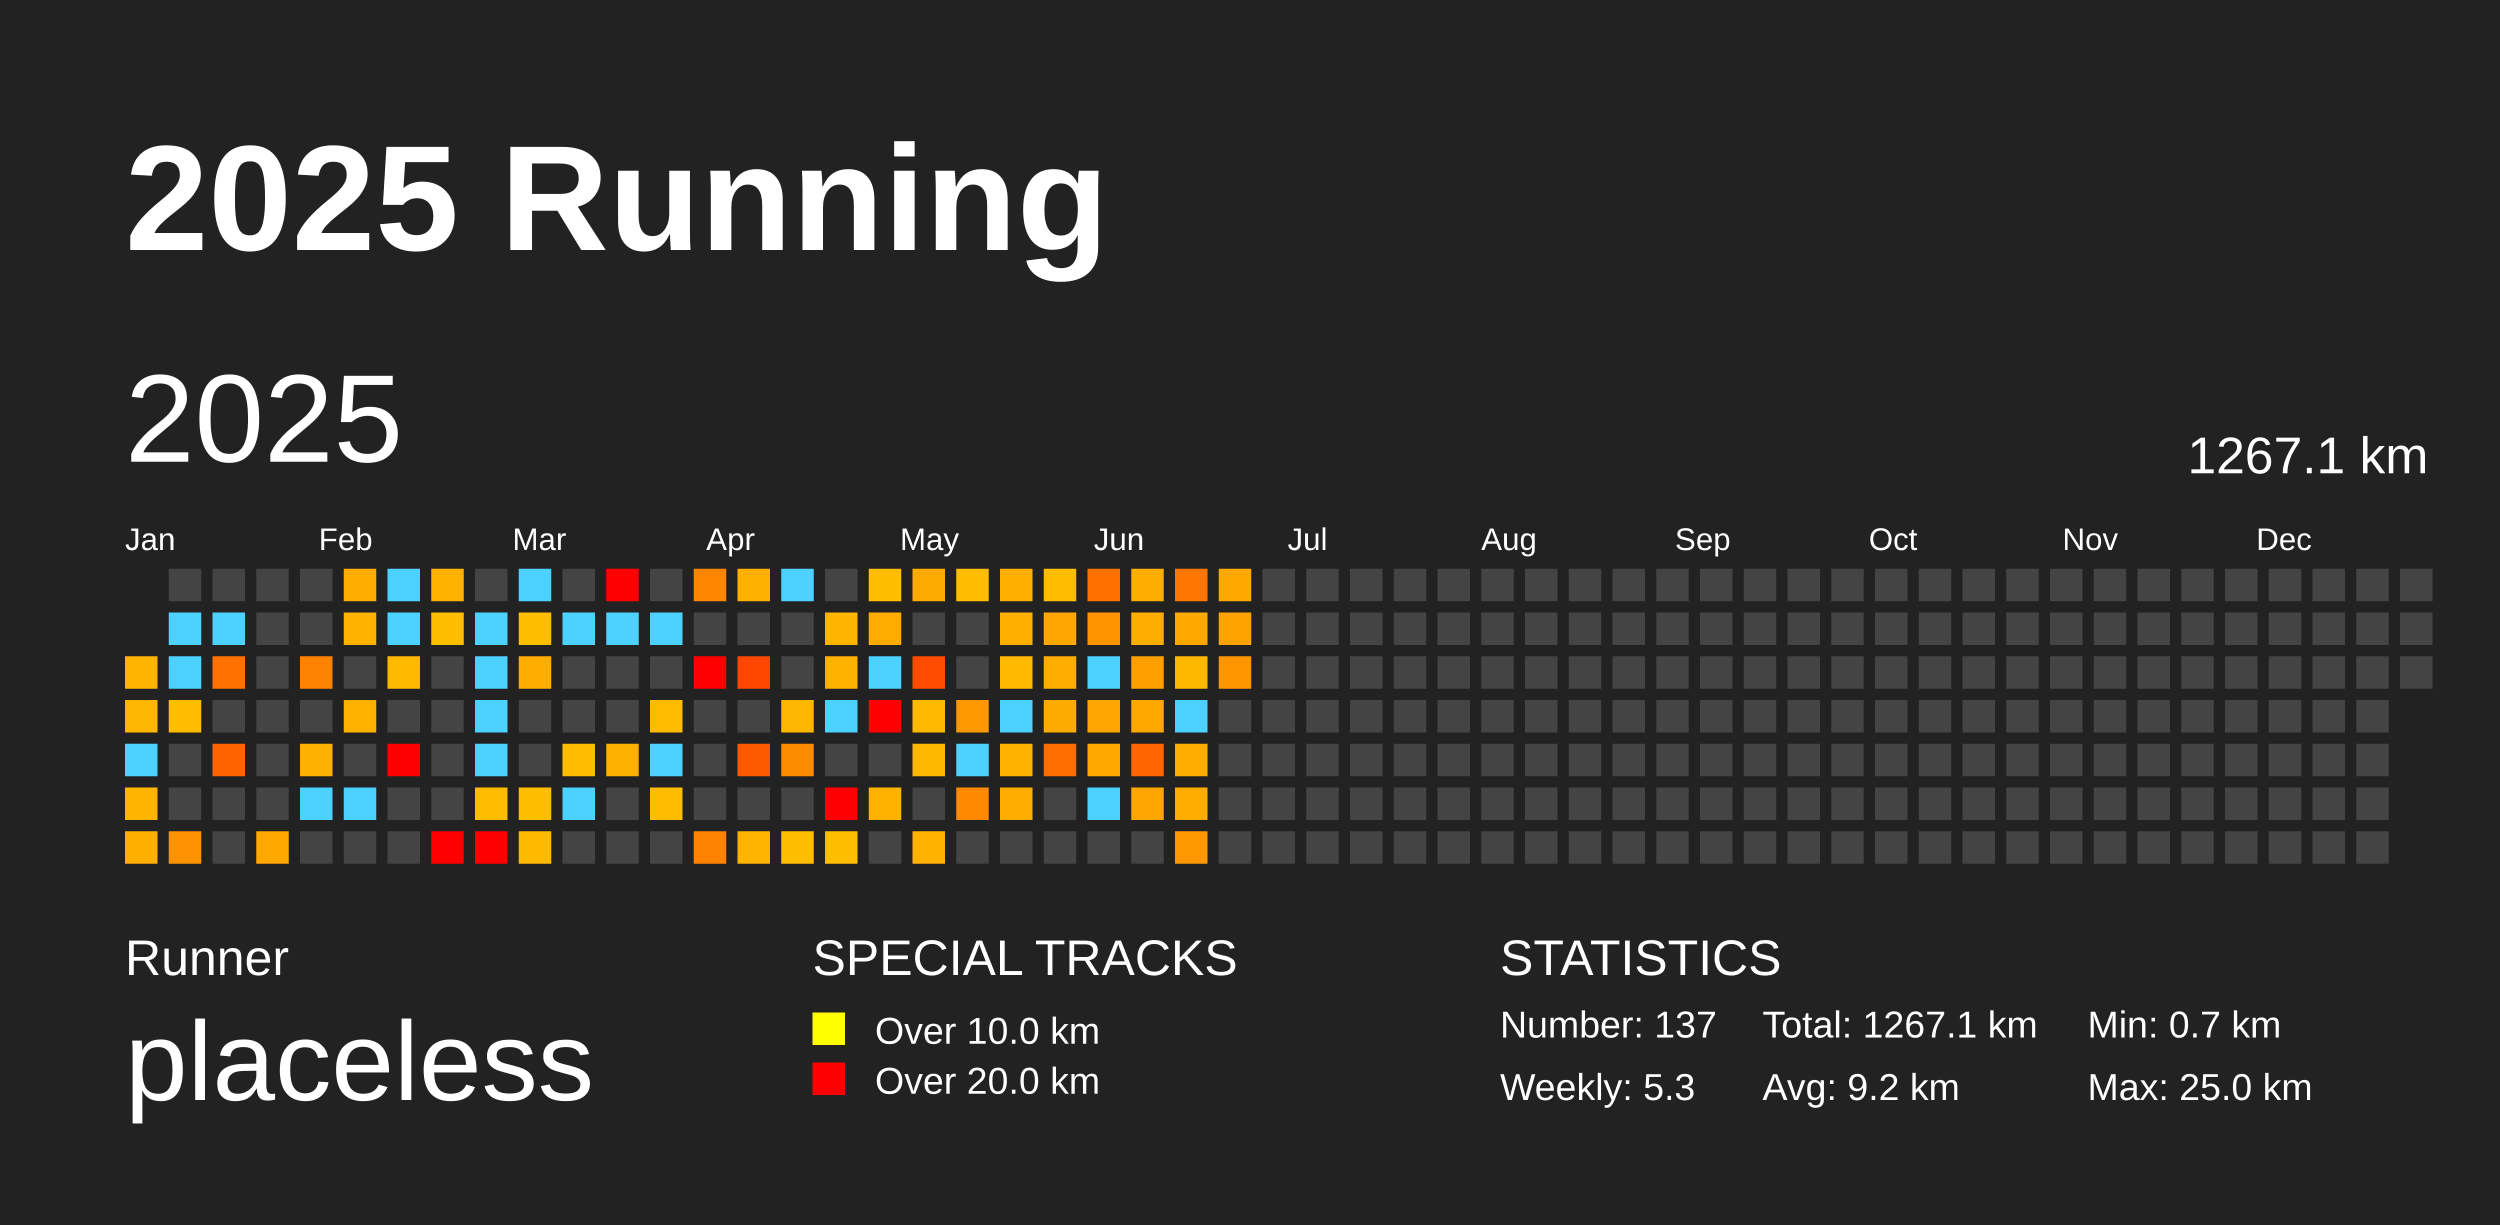
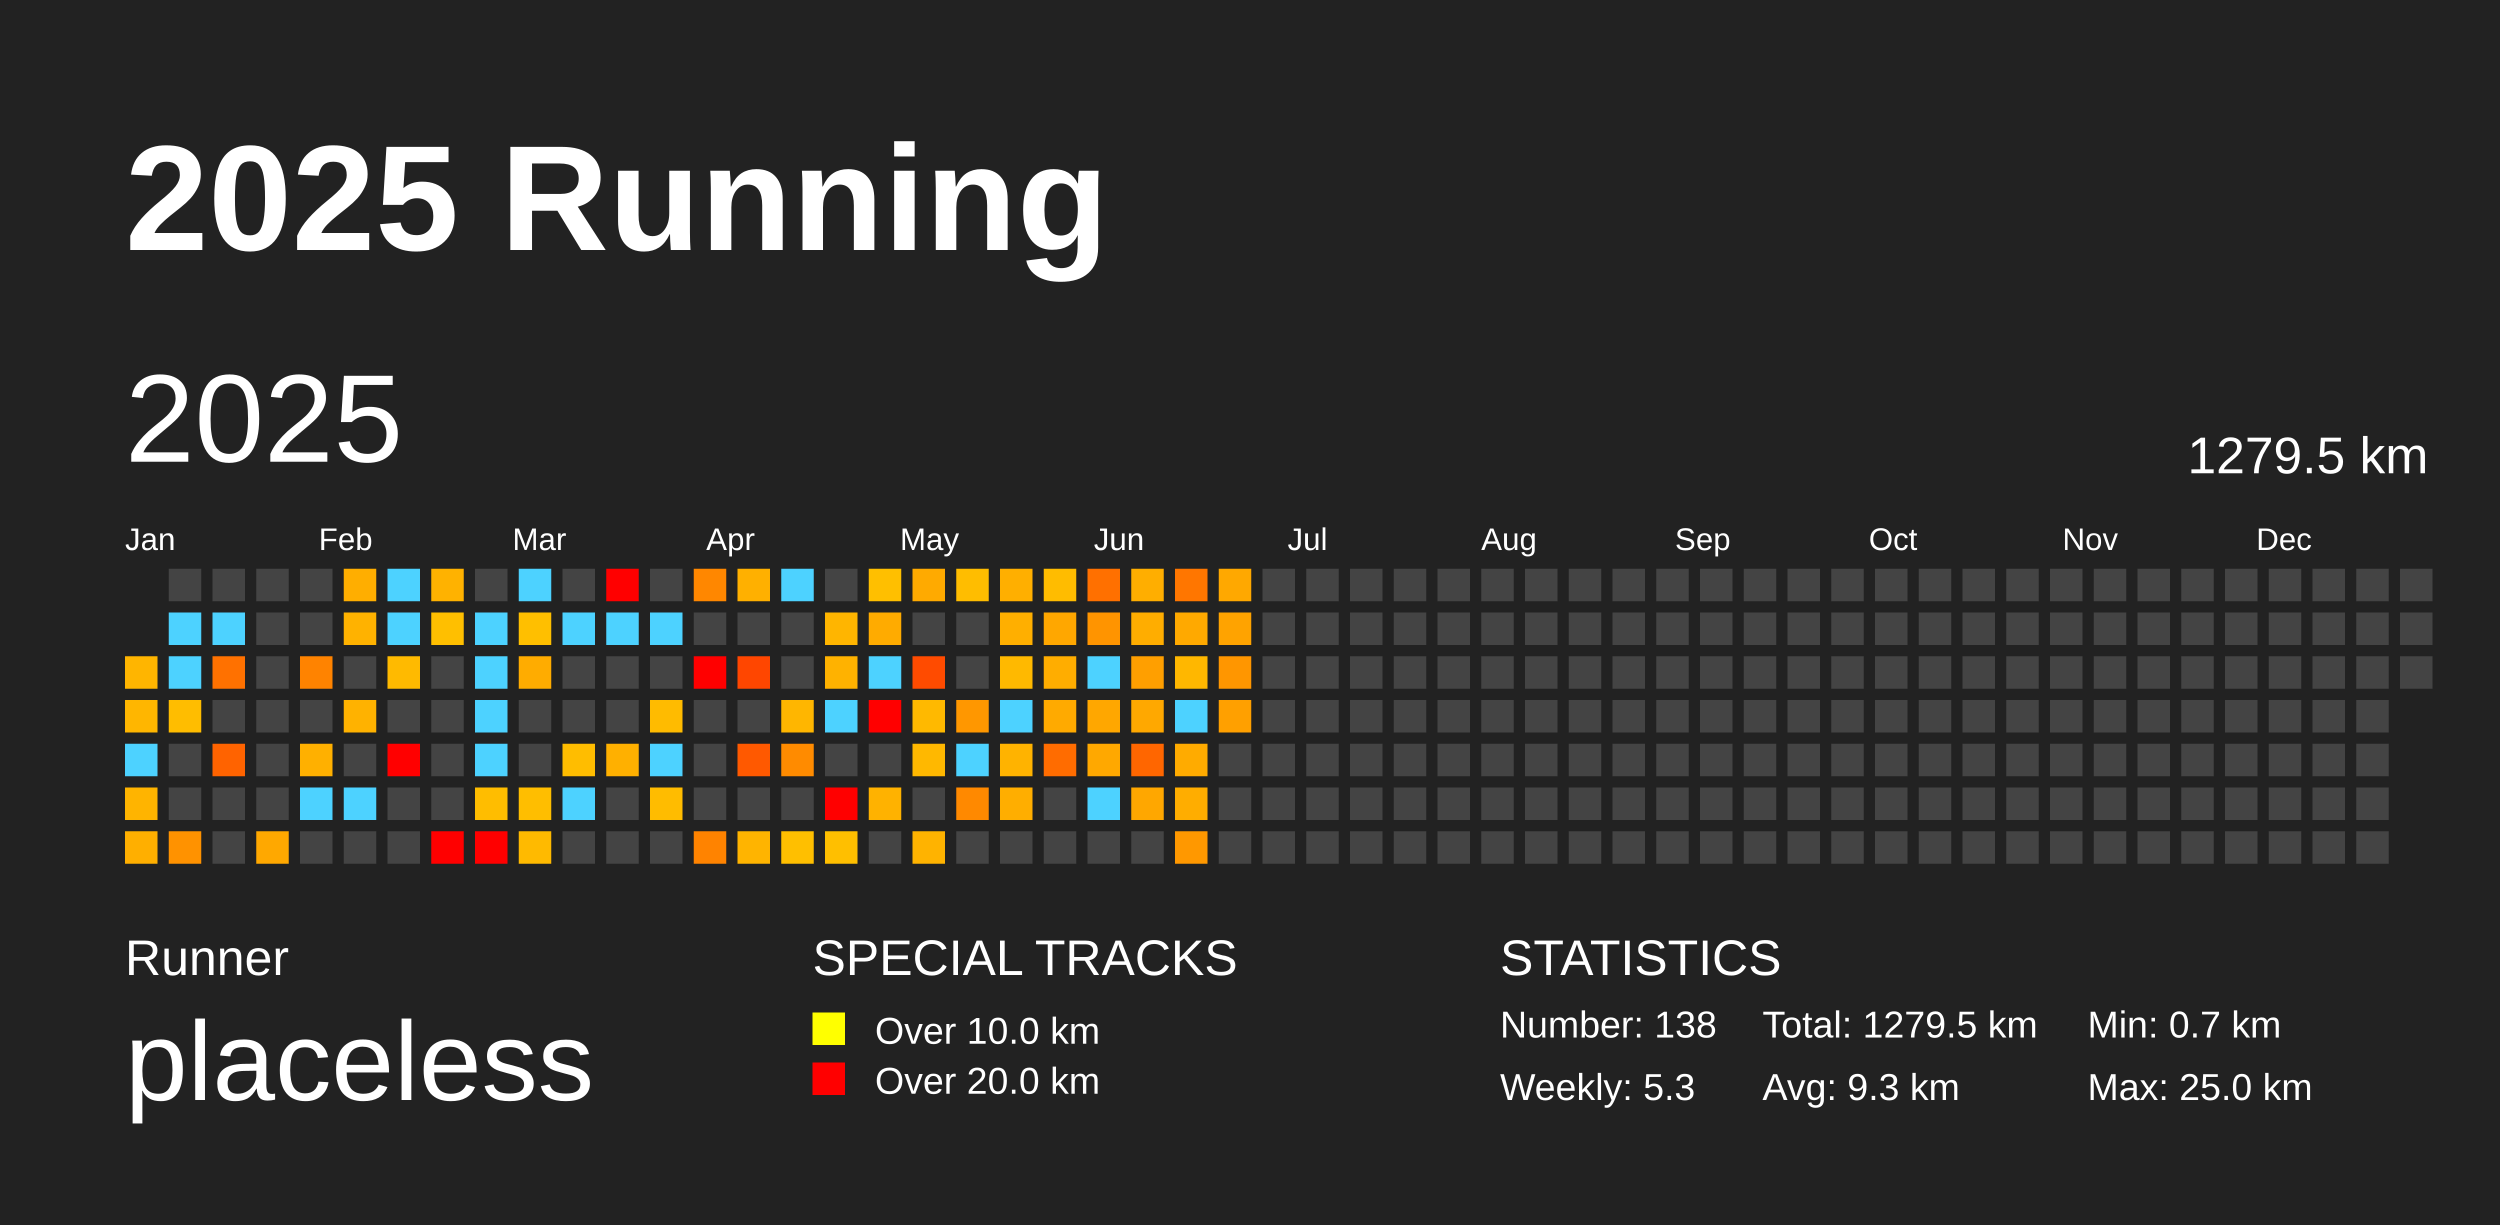
<svg xmlns="http://www.w3.org/2000/svg" baseProfile="full" height="98mm" version="1.1" viewBox="0,0,200,98" width="200mm">
  <defs />
  <rect fill="#222222" height="98" width="200" x="0" y="0" />
  <text fill="#FFFFFF" style="font-size:12px; font-family:Arial; font-weight:bold;" x="10" y="20">2025 Running</text>
  <text fill="#FFFFFF" style="font-size:4px; font-family:Arial" x="10" y="78">Runner</text>
  <text fill="#FFFFFF" style="font-size:9px; font-family:Arial" x="10" y="88">placeless</text>
  <text fill="#FFFFFF" style="font-size:4px; font-family:Arial" x="65" y="78">SPECIAL TRACKS</text>
  <rect fill="yellow" height="2.6" width="2.6" x="65" y="81" />
  <text fill="#FFFFFF" style="font-size:3px; font-family:Arial" x="70" y="83.5">Over 10.0 km</text>
  <rect fill="red" height="2.6" width="2.6" x="65" y="85" />
  <text fill="#FFFFFF" style="font-size:3px; font-family:Arial" x="70" y="87.5">Over 20.0 km</text>
  <text fill="#FFFFFF" style="font-size:4px; font-family:Arial" x="120" y="78">STATISTICS</text>
-   <text fill="#FFFFFF" style="font-size:3px; font-family:Arial" x="120" y="83">Number: 137</text>
+   <text fill="#FFFFFF" style="font-size:3px; font-family:Arial" x="120" y="83">Number: 138</text>
  <text fill="#FFFFFF" style="font-size:3px; font-family:Arial" x="120" y="88">Weekly: 5.3</text>
-   <text fill="#FFFFFF" style="font-size:3px; font-family:Arial" x="141" y="83">Total: 1267.1 km</text>
-   <text fill="#FFFFFF" style="font-size:3px; font-family:Arial" x="141" y="88">Avg: 9.2 km</text>
+   <text fill="#FFFFFF" style="font-size:3px; font-family:Arial" x="141" y="83">Total: 1279.5 km</text>
+   <text fill="#FFFFFF" style="font-size:3px; font-family:Arial" x="141" y="88">Avg: 9.3 km</text>
  <text fill="#FFFFFF" style="font-size:3px; font-family:Arial" x="167" y="83">Min: 0.7 km</text>
  <text fill="#FFFFFF" style="font-size:3px; font-family:Arial" x="167" y="88">Max: 25.0 km</text>
  <text dominant-baseline="hanging" fill="#FFFFFF" style="font-size:10.0px; font-family:Arial;" x="10" y="30">2025</text>
-   <text dominant-baseline="hanging" fill="#FFFFFF" style="font-size:4.125px; font-family:Arial;" x="175" y="35">1267.1 km</text>
+   <text dominant-baseline="hanging" fill="#FFFFFF" style="font-size:4.125px; font-family:Arial;" x="175" y="35">1279.5 km</text>
  <text fill="#FFFFFF" style="font-size:2.5px; font-family:Arial" x="10.0" y="44">Jan</text>
  <text fill="#FFFFFF" style="font-size:2.5px; font-family:Arial" x="25.5" y="44">Feb</text>
  <text fill="#FFFFFF" style="font-size:2.5px; font-family:Arial" x="41.0" y="44">Mar</text>
  <text fill="#FFFFFF" style="font-size:2.5px; font-family:Arial" x="56.5" y="44">Apr</text>
  <text fill="#FFFFFF" style="font-size:2.5px; font-family:Arial" x="72.0" y="44">May</text>
  <text fill="#FFFFFF" style="font-size:2.5px; font-family:Arial" x="87.5" y="44">Jun</text>
  <text fill="#FFFFFF" style="font-size:2.5px; font-family:Arial" x="103.0" y="44">Jul</text>
  <text fill="#FFFFFF" style="font-size:2.5px; font-family:Arial" x="118.5" y="44">Aug</text>
  <text fill="#FFFFFF" style="font-size:2.5px; font-family:Arial" x="134.0" y="44">Sep</text>
  <text fill="#FFFFFF" style="font-size:2.5px; font-family:Arial" x="149.5" y="44">Oct</text>
  <text fill="#FFFFFF" style="font-size:2.5px; font-family:Arial" x="165.0" y="44">Nov</text>
  <text fill="#FFFFFF" style="font-size:2.5px; font-family:Arial" x="180.5" y="44">Dec</text>
  <rect fill="#ffb500" height="2.6" width="2.6" x="10.0" y="52.5" />
  <rect fill="#ffb600" height="2.6" width="2.6" x="10.0" y="56.0" />
  <rect fill="#4dd2ff" height="2.6" width="2.6" x="10.0" y="59.5" />
  <rect fill="#ffb400" height="2.6" width="2.6" x="10.0" y="63.0" />
  <rect fill="#ffaf00" height="2.6" width="2.6" x="10.0" y="66.5" />
  <rect fill="#444444" height="2.6" width="2.6" x="13.5" y="45.5" />
  <rect fill="#4dd2ff" height="2.6" width="2.6" x="13.5" y="49.0" />
  <rect fill="#4dd2ff" height="2.6" width="2.6" x="13.5" y="52.5" />
  <rect fill="#ffbd00" height="2.6" width="2.6" x="13.5" y="56.0" />
  <rect fill="#444444" height="2.6" width="2.6" x="13.5" y="59.5" />
  <rect fill="#444444" height="2.6" width="2.6" x="13.5" y="63.0" />
  <rect fill="#ff9200" height="2.6" width="2.6" x="13.5" y="66.5" />
  <rect fill="#444444" height="2.6" width="2.6" x="17.0" y="45.5" />
  <rect fill="#4dd2ff" height="2.6" width="2.6" x="17.0" y="49.0" />
  <rect fill="#ff7100" height="2.6" width="2.6" x="17.0" y="52.5" />
  <rect fill="#444444" height="2.6" width="2.6" x="17.0" y="56.0" />
  <rect fill="#ff6300" height="2.6" width="2.6" x="17.0" y="59.5" />
  <rect fill="#444444" height="2.6" width="2.6" x="17.0" y="63.0" />
  <rect fill="#444444" height="2.6" width="2.6" x="17.0" y="66.5" />
  <rect fill="#444444" height="2.6" width="2.6" x="20.5" y="45.5" />
  <rect fill="#444444" height="2.6" width="2.6" x="20.5" y="49.0" />
  <rect fill="#444444" height="2.6" width="2.6" x="20.5" y="52.5" />
  <rect fill="#444444" height="2.6" width="2.6" x="20.5" y="56.0" />
  <rect fill="#444444" height="2.6" width="2.6" x="20.5" y="59.5" />
  <rect fill="#444444" height="2.6" width="2.6" x="20.5" y="63.0" />
  <rect fill="#ffa800" height="2.6" width="2.6" x="20.5" y="66.5" />
  <rect fill="#444444" height="2.6" width="2.6" x="24.0" y="45.5" />
  <rect fill="#444444" height="2.6" width="2.6" x="24.0" y="49.0" />
  <rect fill="#ff8300" height="2.6" width="2.6" x="24.0" y="52.5" />
  <rect fill="#444444" height="2.6" width="2.6" x="24.0" y="56.0" />
  <rect fill="#ffb000" height="2.6" width="2.6" x="24.0" y="59.5" />
  <rect fill="#4dd2ff" height="2.6" width="2.6" x="24.0" y="63.0" />
  <rect fill="#444444" height="2.6" width="2.6" x="24.0" y="66.5" />
  <rect fill="#ffae00" height="2.6" width="2.6" x="27.5" y="45.5" />
  <rect fill="#ffb200" height="2.6" width="2.6" x="27.5" y="49.0" />
  <rect fill="#444444" height="2.6" width="2.6" x="27.5" y="52.5" />
  <rect fill="#ffb200" height="2.6" width="2.6" x="27.5" y="56.0" />
  <rect fill="#444444" height="2.6" width="2.6" x="27.5" y="59.5" />
  <rect fill="#4dd2ff" height="2.6" width="2.6" x="27.5" y="63.0" />
  <rect fill="#444444" height="2.6" width="2.6" x="27.5" y="66.5" />
  <rect fill="#4dd2ff" height="2.6" width="2.6" x="31.0" y="45.5" />
  <rect fill="#4dd2ff" height="2.6" width="2.6" x="31.0" y="49.0" />
  <rect fill="#ffba00" height="2.6" width="2.6" x="31.0" y="52.5" />
  <rect fill="#444444" height="2.6" width="2.6" x="31.0" y="56.0" />
  <rect fill="red" height="2.6" width="2.6" x="31.0" y="59.5" />
  <rect fill="#444444" height="2.6" width="2.6" x="31.0" y="63.0" />
  <rect fill="#444444" height="2.6" width="2.6" x="31.0" y="66.5" />
  <rect fill="#ffb200" height="2.6" width="2.6" x="34.5" y="45.5" />
  <rect fill="#ffbf00" height="2.6" width="2.6" x="34.5" y="49.0" />
  <rect fill="#444444" height="2.6" width="2.6" x="34.5" y="52.5" />
  <rect fill="#444444" height="2.6" width="2.6" x="34.5" y="56.0" />
  <rect fill="#444444" height="2.6" width="2.6" x="34.5" y="59.5" />
  <rect fill="#444444" height="2.6" width="2.6" x="34.5" y="63.0" />
  <rect fill="red" height="2.6" width="2.6" x="34.5" y="66.5" />
  <rect fill="#444444" height="2.6" width="2.6" x="38.0" y="45.5" />
  <rect fill="#4dd2ff" height="2.6" width="2.6" x="38.0" y="49.0" />
  <rect fill="#4dd2ff" height="2.6" width="2.6" x="38.0" y="52.5" />
  <rect fill="#4dd2ff" height="2.6" width="2.6" x="38.0" y="56.0" />
  <rect fill="#4dd2ff" height="2.6" width="2.6" x="38.0" y="59.5" />
  <rect fill="#ffbd00" height="2.6" width="2.6" x="38.0" y="63.0" />
  <rect fill="red" height="2.6" width="2.6" x="38.0" y="66.5" />
  <rect fill="#4dd2ff" height="2.6" width="2.6" x="41.5" y="45.5" />
  <rect fill="#ffbf00" height="2.6" width="2.6" x="41.5" y="49.0" />
  <rect fill="#ffac00" height="2.6" width="2.6" x="41.5" y="52.5" />
  <rect fill="#444444" height="2.6" width="2.6" x="41.5" y="56.0" />
  <rect fill="#444444" height="2.6" width="2.6" x="41.5" y="59.5" />
  <rect fill="#ffbe00" height="2.6" width="2.6" x="41.5" y="63.0" />
  <rect fill="#ffba00" height="2.6" width="2.6" x="41.5" y="66.5" />
  <rect fill="#444444" height="2.6" width="2.6" x="45.0" y="45.5" />
  <rect fill="#4dd2ff" height="2.6" width="2.6" x="45.0" y="49.0" />
  <rect fill="#444444" height="2.6" width="2.6" x="45.0" y="52.5" />
  <rect fill="#444444" height="2.6" width="2.6" x="45.0" y="56.0" />
  <rect fill="#ffbd00" height="2.6" width="2.6" x="45.0" y="59.5" />
  <rect fill="#4dd2ff" height="2.6" width="2.6" x="45.0" y="63.0" />
  <rect fill="#444444" height="2.6" width="2.6" x="45.0" y="66.5" />
  <rect fill="red" height="2.6" width="2.6" x="48.5" y="45.5" />
  <rect fill="#4dd2ff" height="2.6" width="2.6" x="48.5" y="49.0" />
  <rect fill="#444444" height="2.6" width="2.6" x="48.5" y="52.5" />
  <rect fill="#444444" height="2.6" width="2.6" x="48.5" y="56.0" />
  <rect fill="#ffb000" height="2.6" width="2.6" x="48.5" y="59.5" />
  <rect fill="#444444" height="2.6" width="2.6" x="48.5" y="63.0" />
  <rect fill="#444444" height="2.6" width="2.6" x="48.5" y="66.5" />
  <rect fill="#444444" height="2.6" width="2.6" x="52.0" y="45.5" />
  <rect fill="#4dd2ff" height="2.6" width="2.6" x="52.0" y="49.0" />
  <rect fill="#444444" height="2.6" width="2.6" x="52.0" y="52.5" />
  <rect fill="#ffbb00" height="2.6" width="2.6" x="52.0" y="56.0" />
  <rect fill="#4dd2ff" height="2.6" width="2.6" x="52.0" y="59.5" />
  <rect fill="#ffbc00" height="2.6" width="2.6" x="52.0" y="63.0" />
  <rect fill="#444444" height="2.6" width="2.6" x="52.0" y="66.5" />
  <rect fill="#ff8700" height="2.6" width="2.6" x="55.5" y="45.5" />
  <rect fill="#444444" height="2.6" width="2.6" x="55.5" y="49.0" />
  <rect fill="red" height="2.6" width="2.6" x="55.5" y="52.5" />
  <rect fill="#444444" height="2.6" width="2.6" x="55.5" y="56.0" />
  <rect fill="#444444" height="2.6" width="2.6" x="55.5" y="59.5" />
  <rect fill="#444444" height="2.6" width="2.6" x="55.5" y="63.0" />
  <rect fill="#ff8300" height="2.6" width="2.6" x="55.5" y="66.5" />
  <rect fill="#ffb000" height="2.6" width="2.6" x="59.0" y="45.5" />
  <rect fill="#444444" height="2.6" width="2.6" x="59.0" y="49.0" />
  <rect fill="#ff4600" height="2.6" width="2.6" x="59.0" y="52.5" />
  <rect fill="#444444" height="2.6" width="2.6" x="59.0" y="56.0" />
  <rect fill="#ff5900" height="2.6" width="2.6" x="59.0" y="59.5" />
  <rect fill="#444444" height="2.6" width="2.6" x="59.0" y="63.0" />
  <rect fill="#ffb400" height="2.6" width="2.6" x="59.0" y="66.5" />
  <rect fill="#4dd2ff" height="2.6" width="2.6" x="62.5" y="45.5" />
  <rect fill="#444444" height="2.6" width="2.6" x="62.5" y="49.0" />
  <rect fill="#444444" height="2.6" width="2.6" x="62.5" y="52.5" />
  <rect fill="#ffb600" height="2.6" width="2.6" x="62.5" y="56.0" />
  <rect fill="#ff8b00" height="2.6" width="2.6" x="62.5" y="59.5" />
  <rect fill="#444444" height="2.6" width="2.6" x="62.5" y="63.0" />
  <rect fill="#ffbf00" height="2.6" width="2.6" x="62.5" y="66.5" />
  <rect fill="#444444" height="2.6" width="2.6" x="66.0" y="45.5" />
  <rect fill="#ffb500" height="2.6" width="2.6" x="66.0" y="49.0" />
  <rect fill="#ffb200" height="2.6" width="2.6" x="66.0" y="52.5" />
  <rect fill="#4dd2ff" height="2.6" width="2.6" x="66.0" y="56.0" />
  <rect fill="#444444" height="2.6" width="2.6" x="66.0" y="59.5" />
  <rect fill="red" height="2.6" width="2.6" x="66.0" y="63.0" />
  <rect fill="#ffbf00" height="2.6" width="2.6" x="66.0" y="66.5" />
  <rect fill="#ffbf00" height="2.6" width="2.6" x="69.5" y="45.5" />
  <rect fill="#ffab00" height="2.6" width="2.6" x="69.5" y="49.0" />
  <rect fill="#4dd2ff" height="2.6" width="2.6" x="69.5" y="52.5" />
  <rect fill="red" height="2.6" width="2.6" x="69.5" y="56.0" />
  <rect fill="#444444" height="2.6" width="2.6" x="69.5" y="59.5" />
  <rect fill="#ffb200" height="2.6" width="2.6" x="69.5" y="63.0" />
  <rect fill="#444444" height="2.6" width="2.6" x="69.5" y="66.5" />
  <rect fill="#ffaa00" height="2.6" width="2.6" x="73.0" y="45.5" />
  <rect fill="#444444" height="2.6" width="2.6" x="73.0" y="49.0" />
  <rect fill="#ff4b00" height="2.6" width="2.6" x="73.0" y="52.5" />
  <rect fill="#ffb900" height="2.6" width="2.6" x="73.0" y="56.0" />
  <rect fill="#ffb800" height="2.6" width="2.6" x="73.0" y="59.5" />
  <rect fill="#444444" height="2.6" width="2.6" x="73.0" y="63.0" />
  <rect fill="#ffb300" height="2.6" width="2.6" x="73.0" y="66.5" />
  <rect fill="#ffbd00" height="2.6" width="2.6" x="76.5" y="45.5" />
  <rect fill="#444444" height="2.6" width="2.6" x="76.5" y="49.0" />
  <rect fill="#444444" height="2.6" width="2.6" x="76.5" y="52.5" />
  <rect fill="#ff9700" height="2.6" width="2.6" x="76.5" y="56.0" />
  <rect fill="#4dd2ff" height="2.6" width="2.6" x="76.5" y="59.5" />
  <rect fill="#ff8900" height="2.6" width="2.6" x="76.5" y="63.0" />
  <rect fill="#444444" height="2.6" width="2.6" x="76.5" y="66.5" />
  <rect fill="#ffaf00" height="2.6" width="2.6" x="80.0" y="45.5" />
  <rect fill="#ffaf00" height="2.6" width="2.6" x="80.0" y="49.0" />
  <rect fill="#ffb900" height="2.6" width="2.6" x="80.0" y="52.5" />
  <rect fill="#4dd2ff" height="2.6" width="2.6" x="80.0" y="56.0" />
  <rect fill="#ffb300" height="2.6" width="2.6" x="80.0" y="59.5" />
  <rect fill="#ffae00" height="2.6" width="2.6" x="80.0" y="63.0" />
  <rect fill="#444444" height="2.6" width="2.6" x="80.0" y="66.5" />
  <rect fill="#ffbc00" height="2.6" width="2.6" x="83.5" y="45.5" />
  <rect fill="#ffa700" height="2.6" width="2.6" x="83.5" y="49.0" />
  <rect fill="#ffad00" height="2.6" width="2.6" x="83.5" y="52.5" />
  <rect fill="#ffaa00" height="2.6" width="2.6" x="83.5" y="56.0" />
  <rect fill="#ff6c00" height="2.6" width="2.6" x="83.5" y="59.5" />
  <rect fill="#444444" height="2.6" width="2.6" x="83.5" y="63.0" />
  <rect fill="#444444" height="2.6" width="2.6" x="83.5" y="66.5" />
  <rect fill="#ff7000" height="2.6" width="2.6" x="87.0" y="45.5" />
  <rect fill="#ff9400" height="2.6" width="2.6" x="87.0" y="49.0" />
  <rect fill="#4dd2ff" height="2.6" width="2.6" x="87.0" y="52.5" />
  <rect fill="#ffa700" height="2.6" width="2.6" x="87.0" y="56.0" />
  <rect fill="#ffa800" height="2.6" width="2.6" x="87.0" y="59.5" />
  <rect fill="#4dd2ff" height="2.6" width="2.6" x="87.0" y="63.0" />
  <rect fill="#444444" height="2.6" width="2.6" x="87.0" y="66.5" />
  <rect fill="#ffae00" height="2.6" width="2.6" x="90.5" y="45.5" />
  <rect fill="#ffad00" height="2.6" width="2.6" x="90.5" y="49.0" />
  <rect fill="#ff9f00" height="2.6" width="2.6" x="90.5" y="52.5" />
  <rect fill="#ffa800" height="2.6" width="2.6" x="90.5" y="56.0" />
  <rect fill="#ff6600" height="2.6" width="2.6" x="90.5" y="59.5" />
  <rect fill="#ffa700" height="2.6" width="2.6" x="90.5" y="63.0" />
  <rect fill="#444444" height="2.6" width="2.6" x="90.5" y="66.5" />
  <rect fill="#ff7600" height="2.6" width="2.6" x="94.0" y="45.5" />
  <rect fill="#ffa900" height="2.6" width="2.6" x="94.0" y="49.0" />
  <rect fill="#ffb700" height="2.6" width="2.6" x="94.0" y="52.5" />
  <rect fill="#4dd2ff" height="2.6" width="2.6" x="94.0" y="56.0" />
  <rect fill="#ffab00" height="2.6" width="2.6" x="94.0" y="59.5" />
  <rect fill="#ffad00" height="2.6" width="2.6" x="94.0" y="63.0" />
  <rect fill="#ff9800" height="2.6" width="2.6" x="94.0" y="66.5" />
  <rect fill="#ffa800" height="2.6" width="2.6" x="97.5" y="45.5" />
  <rect fill="#ffa300" height="2.6" width="2.6" x="97.5" y="49.0" />
  <rect fill="#ff9600" height="2.6" width="2.6" x="97.5" y="52.5" />
-   <rect fill="#444444" height="2.6" width="2.6" x="97.5" y="56.0" />
+   <rect fill="#ffa000" height="2.6" width="2.6" x="97.5" y="56.0" />
  <rect fill="#444444" height="2.6" width="2.6" x="97.5" y="59.5" />
  <rect fill="#444444" height="2.6" width="2.6" x="97.5" y="63.0" />
  <rect fill="#444444" height="2.6" width="2.6" x="97.5" y="66.5" />
  <rect fill="#444444" height="2.6" width="2.6" x="101.0" y="45.5" />
  <rect fill="#444444" height="2.6" width="2.6" x="101.0" y="49.0" />
  <rect fill="#444444" height="2.6" width="2.6" x="101.0" y="52.5" />
  <rect fill="#444444" height="2.6" width="2.6" x="101.0" y="56.0" />
  <rect fill="#444444" height="2.6" width="2.6" x="101.0" y="59.5" />
  <rect fill="#444444" height="2.6" width="2.6" x="101.0" y="63.0" />
  <rect fill="#444444" height="2.6" width="2.6" x="101.0" y="66.5" />
  <rect fill="#444444" height="2.6" width="2.6" x="104.5" y="45.5" />
  <rect fill="#444444" height="2.6" width="2.6" x="104.5" y="49.0" />
  <rect fill="#444444" height="2.6" width="2.6" x="104.5" y="52.5" />
  <rect fill="#444444" height="2.6" width="2.6" x="104.5" y="56.0" />
  <rect fill="#444444" height="2.6" width="2.6" x="104.5" y="59.5" />
  <rect fill="#444444" height="2.6" width="2.6" x="104.5" y="63.0" />
  <rect fill="#444444" height="2.6" width="2.6" x="104.5" y="66.5" />
  <rect fill="#444444" height="2.6" width="2.6" x="108.0" y="45.5" />
  <rect fill="#444444" height="2.6" width="2.6" x="108.0" y="49.0" />
  <rect fill="#444444" height="2.6" width="2.6" x="108.0" y="52.5" />
  <rect fill="#444444" height="2.6" width="2.6" x="108.0" y="56.0" />
  <rect fill="#444444" height="2.6" width="2.6" x="108.0" y="59.5" />
  <rect fill="#444444" height="2.6" width="2.6" x="108.0" y="63.0" />
  <rect fill="#444444" height="2.6" width="2.6" x="108.0" y="66.5" />
  <rect fill="#444444" height="2.6" width="2.6" x="111.5" y="45.5" />
  <rect fill="#444444" height="2.6" width="2.6" x="111.5" y="49.0" />
  <rect fill="#444444" height="2.6" width="2.6" x="111.5" y="52.5" />
  <rect fill="#444444" height="2.6" width="2.6" x="111.5" y="56.0" />
  <rect fill="#444444" height="2.6" width="2.6" x="111.5" y="59.5" />
  <rect fill="#444444" height="2.6" width="2.6" x="111.5" y="63.0" />
  <rect fill="#444444" height="2.6" width="2.6" x="111.5" y="66.5" />
  <rect fill="#444444" height="2.6" width="2.6" x="115.0" y="45.5" />
  <rect fill="#444444" height="2.6" width="2.6" x="115.0" y="49.0" />
  <rect fill="#444444" height="2.6" width="2.6" x="115.0" y="52.5" />
  <rect fill="#444444" height="2.6" width="2.6" x="115.0" y="56.0" />
  <rect fill="#444444" height="2.6" width="2.6" x="115.0" y="59.5" />
  <rect fill="#444444" height="2.6" width="2.6" x="115.0" y="63.0" />
  <rect fill="#444444" height="2.6" width="2.6" x="115.0" y="66.5" />
  <rect fill="#444444" height="2.6" width="2.6" x="118.5" y="45.5" />
  <rect fill="#444444" height="2.6" width="2.6" x="118.5" y="49.0" />
  <rect fill="#444444" height="2.6" width="2.6" x="118.5" y="52.5" />
  <rect fill="#444444" height="2.6" width="2.6" x="118.5" y="56.0" />
  <rect fill="#444444" height="2.6" width="2.6" x="118.5" y="59.5" />
  <rect fill="#444444" height="2.6" width="2.6" x="118.5" y="63.0" />
  <rect fill="#444444" height="2.6" width="2.6" x="118.5" y="66.5" />
  <rect fill="#444444" height="2.6" width="2.6" x="122.0" y="45.5" />
  <rect fill="#444444" height="2.6" width="2.6" x="122.0" y="49.0" />
  <rect fill="#444444" height="2.6" width="2.6" x="122.0" y="52.5" />
  <rect fill="#444444" height="2.6" width="2.6" x="122.0" y="56.0" />
  <rect fill="#444444" height="2.6" width="2.6" x="122.0" y="59.5" />
  <rect fill="#444444" height="2.6" width="2.6" x="122.0" y="63.0" />
  <rect fill="#444444" height="2.6" width="2.6" x="122.0" y="66.5" />
  <rect fill="#444444" height="2.6" width="2.6" x="125.5" y="45.5" />
  <rect fill="#444444" height="2.6" width="2.6" x="125.5" y="49.0" />
  <rect fill="#444444" height="2.6" width="2.6" x="125.5" y="52.5" />
  <rect fill="#444444" height="2.6" width="2.6" x="125.5" y="56.0" />
  <rect fill="#444444" height="2.6" width="2.6" x="125.5" y="59.5" />
  <rect fill="#444444" height="2.6" width="2.6" x="125.5" y="63.0" />
  <rect fill="#444444" height="2.6" width="2.6" x="125.5" y="66.5" />
  <rect fill="#444444" height="2.6" width="2.6" x="129.0" y="45.5" />
  <rect fill="#444444" height="2.6" width="2.6" x="129.0" y="49.0" />
  <rect fill="#444444" height="2.6" width="2.6" x="129.0" y="52.5" />
  <rect fill="#444444" height="2.6" width="2.6" x="129.0" y="56.0" />
  <rect fill="#444444" height="2.6" width="2.6" x="129.0" y="59.5" />
  <rect fill="#444444" height="2.6" width="2.6" x="129.0" y="63.0" />
  <rect fill="#444444" height="2.6" width="2.6" x="129.0" y="66.5" />
  <rect fill="#444444" height="2.6" width="2.6" x="132.5" y="45.5" />
  <rect fill="#444444" height="2.6" width="2.6" x="132.5" y="49.0" />
  <rect fill="#444444" height="2.6" width="2.6" x="132.5" y="52.5" />
  <rect fill="#444444" height="2.6" width="2.6" x="132.5" y="56.0" />
  <rect fill="#444444" height="2.6" width="2.6" x="132.5" y="59.5" />
  <rect fill="#444444" height="2.6" width="2.6" x="132.5" y="63.0" />
  <rect fill="#444444" height="2.6" width="2.6" x="132.5" y="66.5" />
  <rect fill="#444444" height="2.6" width="2.6" x="136.0" y="45.5" />
  <rect fill="#444444" height="2.6" width="2.6" x="136.0" y="49.0" />
  <rect fill="#444444" height="2.6" width="2.6" x="136.0" y="52.5" />
  <rect fill="#444444" height="2.6" width="2.6" x="136.0" y="56.0" />
  <rect fill="#444444" height="2.6" width="2.6" x="136.0" y="59.5" />
  <rect fill="#444444" height="2.6" width="2.6" x="136.0" y="63.0" />
  <rect fill="#444444" height="2.6" width="2.6" x="136.0" y="66.5" />
  <rect fill="#444444" height="2.6" width="2.6" x="139.5" y="45.5" />
  <rect fill="#444444" height="2.6" width="2.6" x="139.5" y="49.0" />
  <rect fill="#444444" height="2.6" width="2.6" x="139.5" y="52.5" />
  <rect fill="#444444" height="2.6" width="2.6" x="139.5" y="56.0" />
  <rect fill="#444444" height="2.6" width="2.6" x="139.5" y="59.5" />
  <rect fill="#444444" height="2.6" width="2.6" x="139.5" y="63.0" />
  <rect fill="#444444" height="2.6" width="2.6" x="139.5" y="66.5" />
  <rect fill="#444444" height="2.6" width="2.6" x="143.0" y="45.5" />
  <rect fill="#444444" height="2.6" width="2.6" x="143.0" y="49.0" />
  <rect fill="#444444" height="2.6" width="2.6" x="143.0" y="52.5" />
  <rect fill="#444444" height="2.6" width="2.6" x="143.0" y="56.0" />
  <rect fill="#444444" height="2.6" width="2.6" x="143.0" y="59.5" />
  <rect fill="#444444" height="2.6" width="2.6" x="143.0" y="63.0" />
  <rect fill="#444444" height="2.6" width="2.6" x="143.0" y="66.5" />
  <rect fill="#444444" height="2.6" width="2.6" x="146.5" y="45.5" />
  <rect fill="#444444" height="2.6" width="2.6" x="146.5" y="49.0" />
  <rect fill="#444444" height="2.6" width="2.6" x="146.5" y="52.5" />
  <rect fill="#444444" height="2.6" width="2.6" x="146.5" y="56.0" />
  <rect fill="#444444" height="2.6" width="2.6" x="146.5" y="59.5" />
  <rect fill="#444444" height="2.6" width="2.6" x="146.5" y="63.0" />
  <rect fill="#444444" height="2.6" width="2.6" x="146.5" y="66.5" />
  <rect fill="#444444" height="2.6" width="2.6" x="150.0" y="45.5" />
  <rect fill="#444444" height="2.6" width="2.6" x="150.0" y="49.0" />
  <rect fill="#444444" height="2.6" width="2.6" x="150.0" y="52.5" />
  <rect fill="#444444" height="2.6" width="2.6" x="150.0" y="56.0" />
  <rect fill="#444444" height="2.6" width="2.6" x="150.0" y="59.5" />
  <rect fill="#444444" height="2.6" width="2.6" x="150.0" y="63.0" />
  <rect fill="#444444" height="2.6" width="2.6" x="150.0" y="66.5" />
  <rect fill="#444444" height="2.6" width="2.6" x="153.5" y="45.5" />
  <rect fill="#444444" height="2.6" width="2.6" x="153.5" y="49.0" />
  <rect fill="#444444" height="2.6" width="2.6" x="153.5" y="52.5" />
  <rect fill="#444444" height="2.6" width="2.6" x="153.5" y="56.0" />
  <rect fill="#444444" height="2.6" width="2.6" x="153.5" y="59.5" />
  <rect fill="#444444" height="2.6" width="2.6" x="153.5" y="63.0" />
  <rect fill="#444444" height="2.6" width="2.6" x="153.5" y="66.5" />
  <rect fill="#444444" height="2.6" width="2.6" x="157.0" y="45.5" />
  <rect fill="#444444" height="2.6" width="2.6" x="157.0" y="49.0" />
  <rect fill="#444444" height="2.6" width="2.6" x="157.0" y="52.5" />
  <rect fill="#444444" height="2.6" width="2.6" x="157.0" y="56.0" />
  <rect fill="#444444" height="2.6" width="2.6" x="157.0" y="59.5" />
  <rect fill="#444444" height="2.6" width="2.6" x="157.0" y="63.0" />
  <rect fill="#444444" height="2.6" width="2.6" x="157.0" y="66.5" />
  <rect fill="#444444" height="2.6" width="2.6" x="160.5" y="45.5" />
  <rect fill="#444444" height="2.6" width="2.6" x="160.5" y="49.0" />
  <rect fill="#444444" height="2.6" width="2.6" x="160.5" y="52.5" />
  <rect fill="#444444" height="2.6" width="2.6" x="160.5" y="56.0" />
  <rect fill="#444444" height="2.6" width="2.6" x="160.5" y="59.5" />
  <rect fill="#444444" height="2.6" width="2.6" x="160.5" y="63.0" />
  <rect fill="#444444" height="2.6" width="2.6" x="160.5" y="66.5" />
  <rect fill="#444444" height="2.6" width="2.6" x="164.0" y="45.5" />
  <rect fill="#444444" height="2.6" width="2.6" x="164.0" y="49.0" />
  <rect fill="#444444" height="2.6" width="2.6" x="164.0" y="52.5" />
  <rect fill="#444444" height="2.6" width="2.6" x="164.0" y="56.0" />
  <rect fill="#444444" height="2.6" width="2.6" x="164.0" y="59.5" />
  <rect fill="#444444" height="2.6" width="2.6" x="164.0" y="63.0" />
  <rect fill="#444444" height="2.6" width="2.6" x="164.0" y="66.5" />
  <rect fill="#444444" height="2.6" width="2.6" x="167.5" y="45.5" />
  <rect fill="#444444" height="2.6" width="2.6" x="167.5" y="49.0" />
  <rect fill="#444444" height="2.6" width="2.6" x="167.5" y="52.5" />
  <rect fill="#444444" height="2.6" width="2.6" x="167.5" y="56.0" />
  <rect fill="#444444" height="2.6" width="2.6" x="167.5" y="59.5" />
  <rect fill="#444444" height="2.6" width="2.6" x="167.5" y="63.0" />
  <rect fill="#444444" height="2.6" width="2.6" x="167.5" y="66.5" />
  <rect fill="#444444" height="2.6" width="2.6" x="171.0" y="45.5" />
  <rect fill="#444444" height="2.6" width="2.6" x="171.0" y="49.0" />
  <rect fill="#444444" height="2.6" width="2.6" x="171.0" y="52.5" />
  <rect fill="#444444" height="2.6" width="2.6" x="171.0" y="56.0" />
  <rect fill="#444444" height="2.6" width="2.6" x="171.0" y="59.5" />
  <rect fill="#444444" height="2.6" width="2.6" x="171.0" y="63.0" />
  <rect fill="#444444" height="2.6" width="2.6" x="171.0" y="66.5" />
  <rect fill="#444444" height="2.6" width="2.6" x="174.5" y="45.5" />
  <rect fill="#444444" height="2.6" width="2.6" x="174.5" y="49.0" />
  <rect fill="#444444" height="2.6" width="2.6" x="174.5" y="52.5" />
  <rect fill="#444444" height="2.6" width="2.6" x="174.5" y="56.0" />
  <rect fill="#444444" height="2.6" width="2.6" x="174.5" y="59.5" />
  <rect fill="#444444" height="2.6" width="2.6" x="174.5" y="63.0" />
  <rect fill="#444444" height="2.6" width="2.6" x="174.5" y="66.5" />
  <rect fill="#444444" height="2.6" width="2.6" x="178.0" y="45.5" />
  <rect fill="#444444" height="2.6" width="2.6" x="178.0" y="49.0" />
  <rect fill="#444444" height="2.6" width="2.6" x="178.0" y="52.5" />
  <rect fill="#444444" height="2.6" width="2.6" x="178.0" y="56.0" />
  <rect fill="#444444" height="2.6" width="2.6" x="178.0" y="59.5" />
  <rect fill="#444444" height="2.6" width="2.6" x="178.0" y="63.0" />
  <rect fill="#444444" height="2.6" width="2.6" x="178.0" y="66.5" />
  <rect fill="#444444" height="2.6" width="2.6" x="181.5" y="45.5" />
  <rect fill="#444444" height="2.6" width="2.6" x="181.5" y="49.0" />
  <rect fill="#444444" height="2.6" width="2.6" x="181.5" y="52.5" />
  <rect fill="#444444" height="2.6" width="2.6" x="181.5" y="56.0" />
  <rect fill="#444444" height="2.6" width="2.6" x="181.5" y="59.5" />
  <rect fill="#444444" height="2.6" width="2.6" x="181.5" y="63.0" />
  <rect fill="#444444" height="2.6" width="2.6" x="181.5" y="66.5" />
  <rect fill="#444444" height="2.6" width="2.6" x="185.0" y="45.5" />
  <rect fill="#444444" height="2.6" width="2.6" x="185.0" y="49.0" />
  <rect fill="#444444" height="2.6" width="2.6" x="185.0" y="52.5" />
  <rect fill="#444444" height="2.6" width="2.6" x="185.0" y="56.0" />
  <rect fill="#444444" height="2.6" width="2.6" x="185.0" y="59.5" />
  <rect fill="#444444" height="2.6" width="2.6" x="185.0" y="63.0" />
  <rect fill="#444444" height="2.6" width="2.6" x="185.0" y="66.5" />
  <rect fill="#444444" height="2.6" width="2.6" x="188.5" y="45.5" />
  <rect fill="#444444" height="2.6" width="2.6" x="188.5" y="49.0" />
  <rect fill="#444444" height="2.6" width="2.6" x="188.5" y="52.5" />
  <rect fill="#444444" height="2.6" width="2.6" x="188.5" y="56.0" />
  <rect fill="#444444" height="2.6" width="2.6" x="188.5" y="59.5" />
  <rect fill="#444444" height="2.6" width="2.6" x="188.5" y="63.0" />
  <rect fill="#444444" height="2.6" width="2.6" x="188.5" y="66.5" />
  <rect fill="#444444" height="2.6" width="2.6" x="192.0" y="45.5" />
  <rect fill="#444444" height="2.6" width="2.6" x="192.0" y="49.0" />
  <rect fill="#444444" height="2.6" width="2.6" x="192.0" y="52.5" />
</svg>
